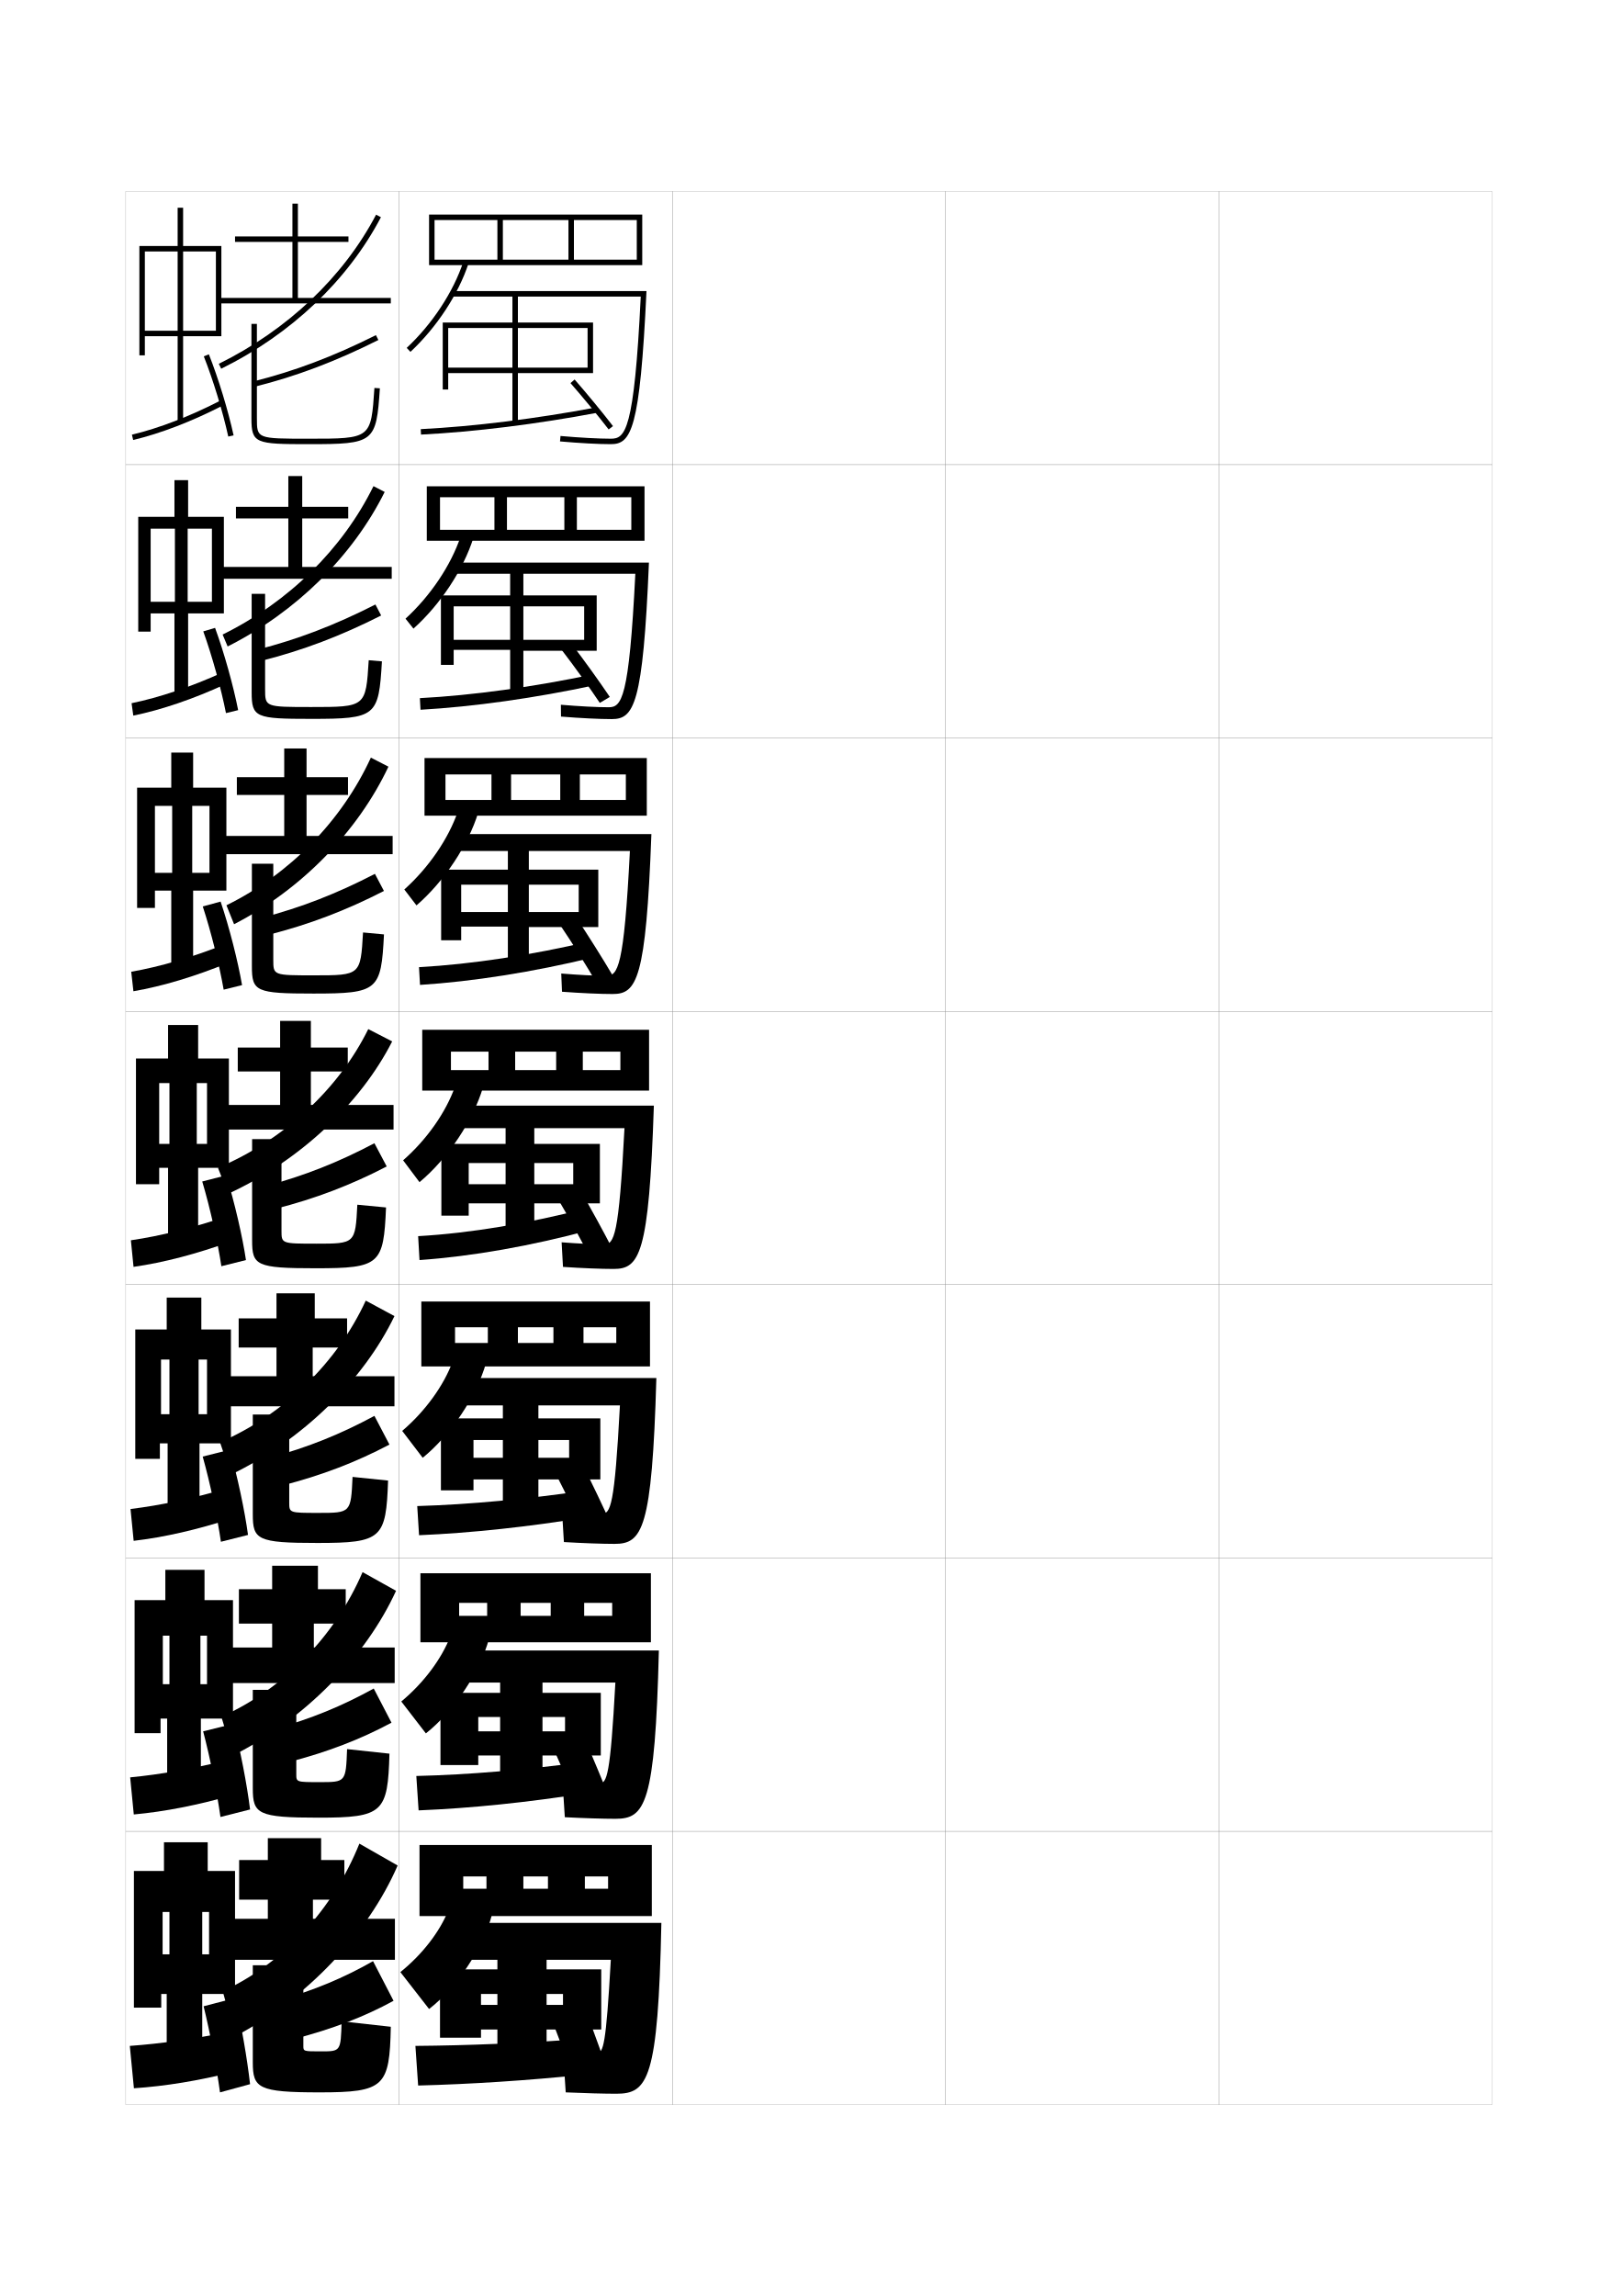
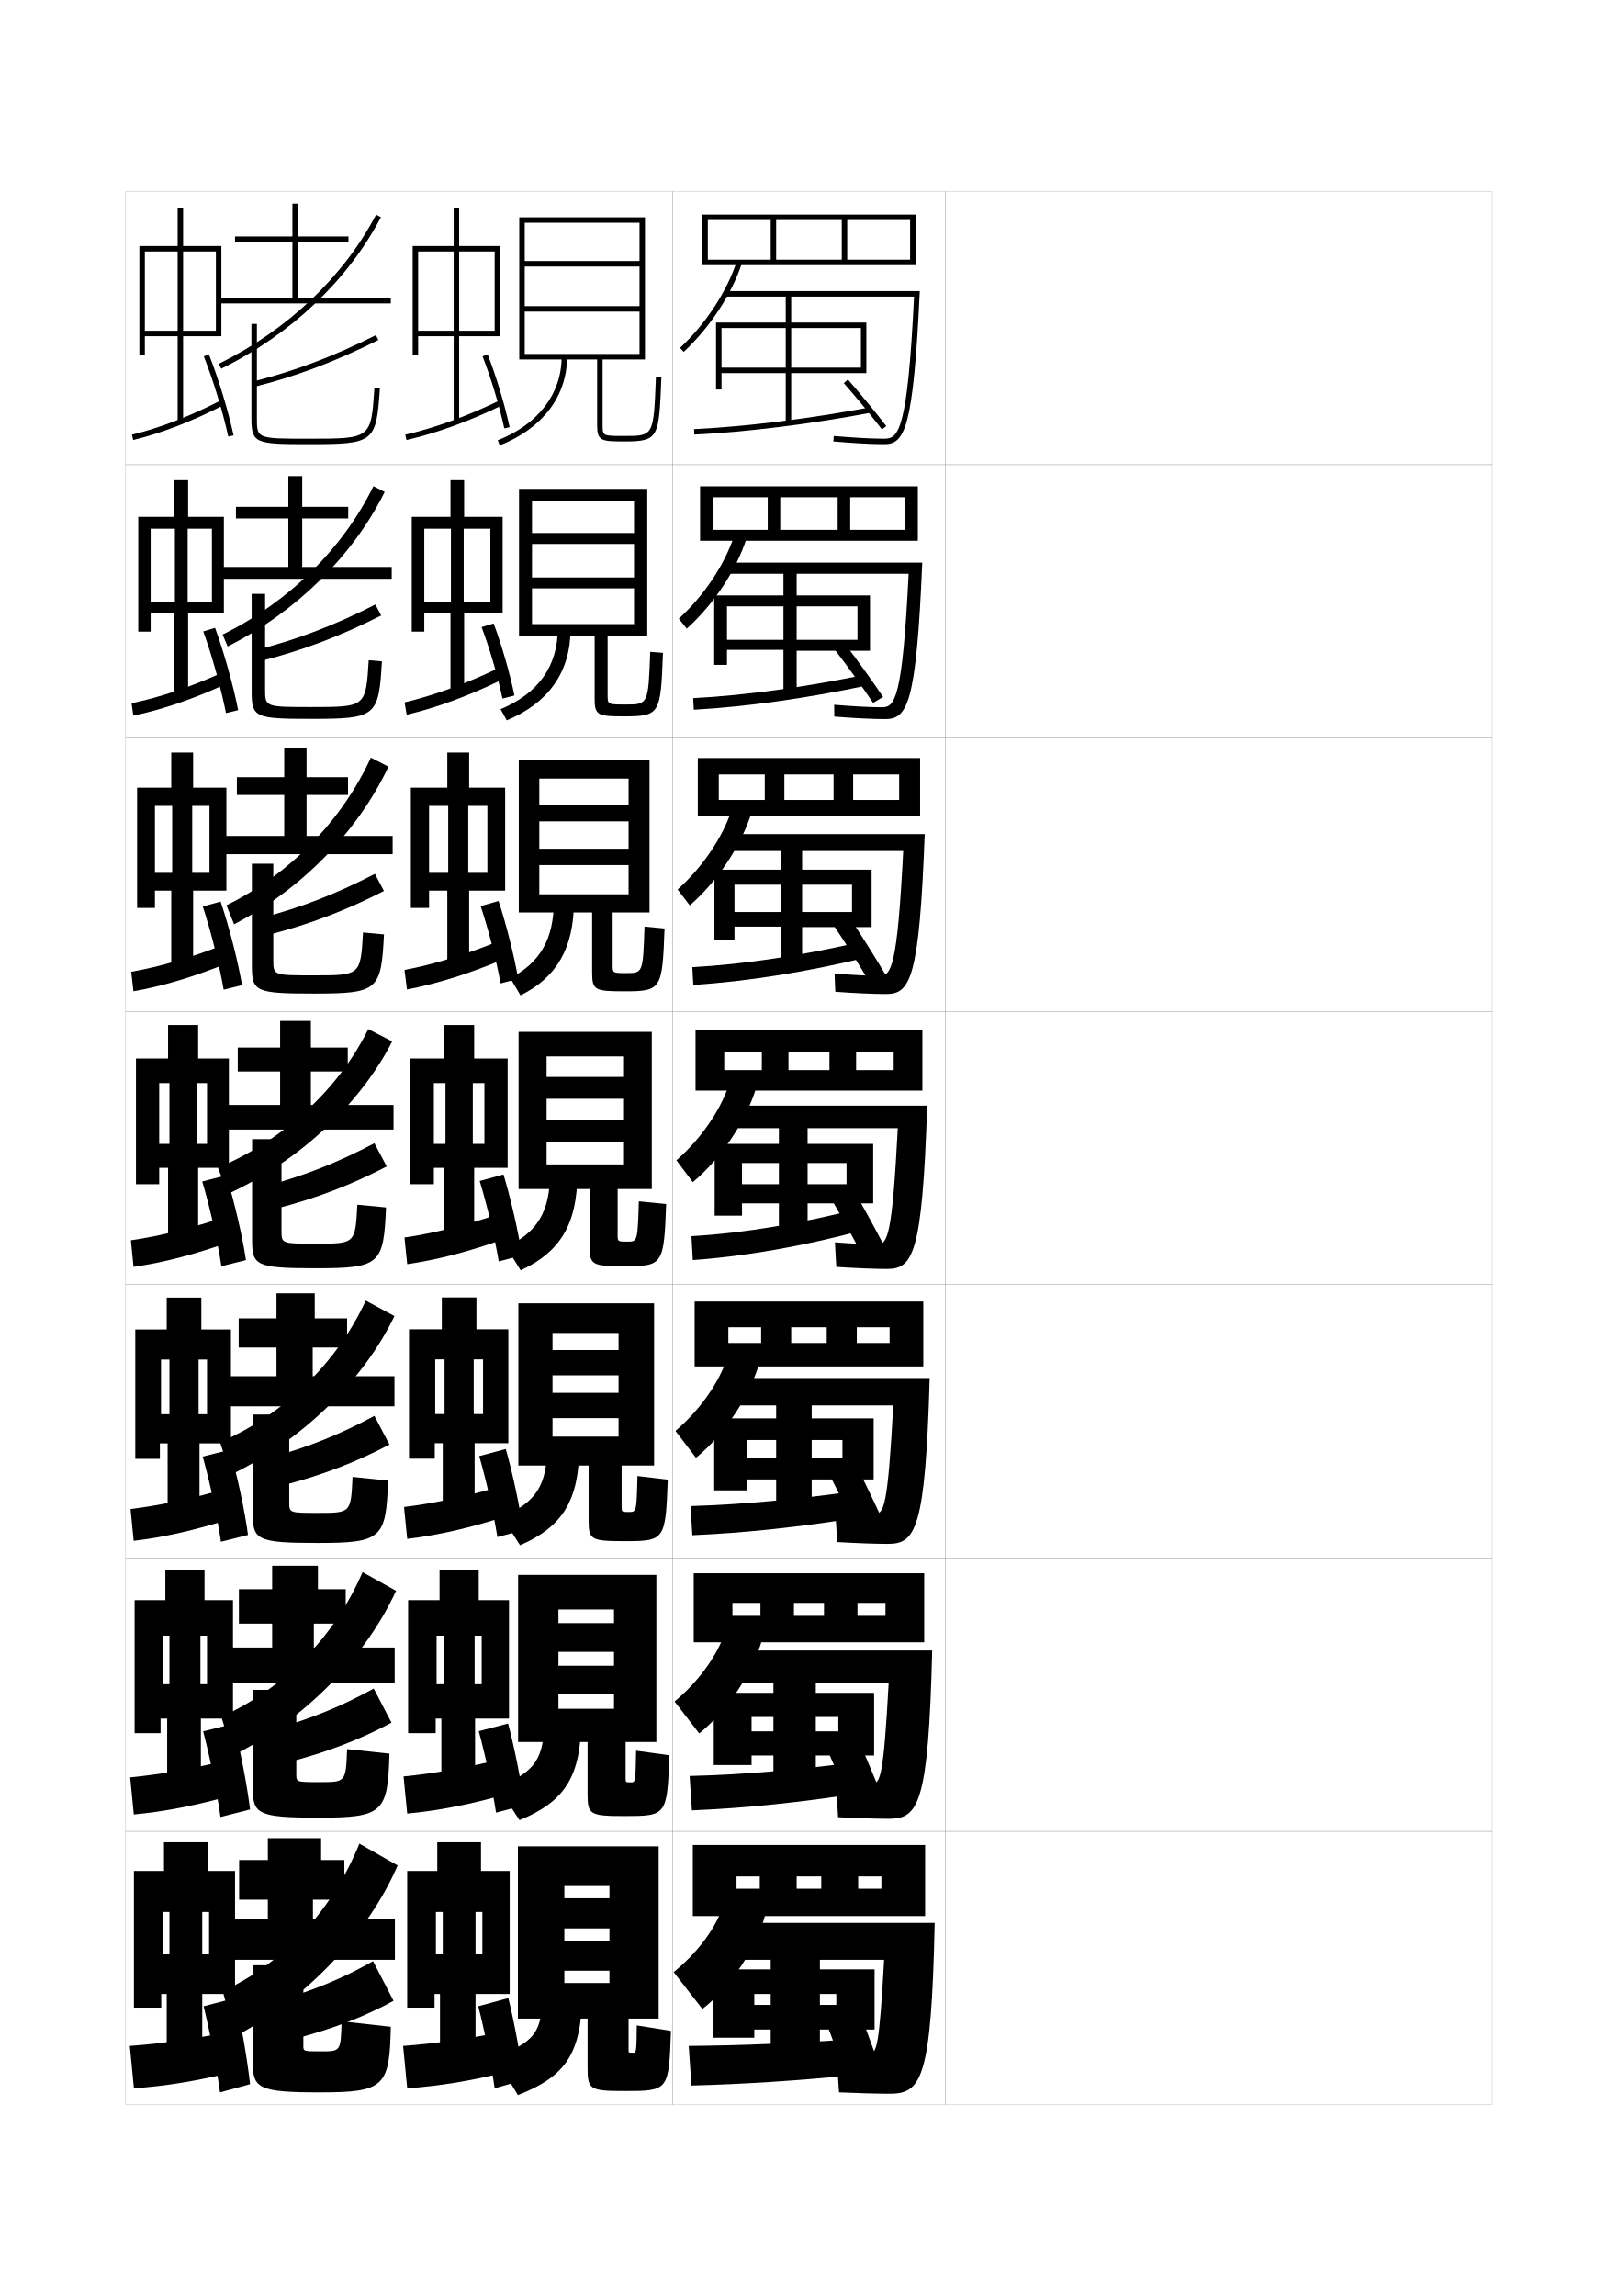
<svg xmlns="http://www.w3.org/2000/svg" version="1.1" id="glyphs" x="0px" y="0px" width="592px" height="840px" viewBox="0 0 592 840" enable-background="new 0 0 592 840" xml:space="preserve">
  <g>
    <rect x="46" y="70" fill="none" stroke="#999999" stroke-width="0.1" width="100" height="100" />
    <rect x="46" y="170" fill="none" stroke="#999999" stroke-width="0.1" width="100" height="100" />
    <rect x="46" y="270" fill="none" stroke="#999999" stroke-width="0.1" width="100" height="100" />
    <rect x="46" y="370" fill="none" stroke="#999999" stroke-width="0.1" width="100" height="100" />
    <rect x="46" y="470" fill="none" stroke="#999999" stroke-width="0.1" width="100" height="100" />
    <rect x="46" y="570" fill="none" stroke="#999999" stroke-width="0.1" width="100" height="100" />
    <rect x="46" y="670" fill="none" stroke="#999999" stroke-width="0.1" width="100" height="100" />
    <rect x="146" y="70" fill="none" stroke="#999999" stroke-width="0.1" width="100" height="100" />
    <rect x="146" y="170" fill="none" stroke="#999999" stroke-width="0.1" width="100" height="100" />
    <rect x="146" y="270" fill="none" stroke="#999999" stroke-width="0.1" width="100" height="100" />
    <rect x="146" y="370" fill="none" stroke="#999999" stroke-width="0.1" width="100" height="100" />
    <rect x="146" y="470" fill="none" stroke="#999999" stroke-width="0.1" width="100" height="100" />
    <rect x="146" y="570" fill="none" stroke="#999999" stroke-width="0.1" width="100" height="100" />
    <rect x="146" y="670" fill="none" stroke="#999999" stroke-width="0.1" width="100" height="100" />
    <rect x="246" y="70" fill="none" stroke="#999999" stroke-width="0.1" width="100" height="100" />
    <rect x="246" y="170" fill="none" stroke="#999999" stroke-width="0.1" width="100" height="100" />
    <rect x="246" y="270" fill="none" stroke="#999999" stroke-width="0.1" width="100" height="100" />
    <rect x="246" y="370" fill="none" stroke="#999999" stroke-width="0.1" width="100" height="100" />
    <rect x="246" y="470" fill="none" stroke="#999999" stroke-width="0.1" width="100" height="100" />
    <rect x="246" y="570" fill="none" stroke="#999999" stroke-width="0.1" width="100" height="100" />
    <rect x="246" y="670" fill="none" stroke="#999999" stroke-width="0.1" width="100" height="100" />
    <rect x="346" y="70" fill="none" stroke="#999999" stroke-width="0.1" width="100" height="100" />
    <rect x="346" y="170" fill="none" stroke="#999999" stroke-width="0.1" width="100" height="100" />
    <rect x="346" y="270" fill="none" stroke="#999999" stroke-width="0.1" width="100" height="100" />
    <rect x="346" y="370" fill="none" stroke="#999999" stroke-width="0.1" width="100" height="100" />
    <rect x="346" y="470" fill="none" stroke="#999999" stroke-width="0.1" width="100" height="100" />
    <rect x="346" y="570" fill="none" stroke="#999999" stroke-width="0.1" width="100" height="100" />
    <rect x="346" y="670" fill="none" stroke="#999999" stroke-width="0.1" width="100" height="100" />
    <rect x="446" y="70" fill="none" stroke="#999999" stroke-width="0.1" width="100" height="100" />
    <rect x="446" y="170" fill="none" stroke="#999999" stroke-width="0.1" width="100" height="100" />
    <rect x="446" y="270" fill="none" stroke="#999999" stroke-width="0.1" width="100" height="100" />
    <rect x="446" y="370" fill="none" stroke="#999999" stroke-width="0.1" width="100" height="100" />
    <rect x="446" y="470" fill="none" stroke="#999999" stroke-width="0.1" width="100" height="100" />
    <rect x="446" y="570" fill="none" stroke="#999999" stroke-width="0.1" width="100" height="100" />
    <rect x="446" y="670" fill="none" stroke="#999999" stroke-width="0.1" width="100" height="100" />
  </g>
  <g>
-     <polygon points="182,80.5 182,95 184,95 184,80.5 208,80.5 208,95 210,95 210,80.5 233,80.5 233,95 159,95 159,97 235,97 235,78.5    157,78.5 157,97 159,97 159,80.5  " />
-     <path d="M148.818,127.27l1.364,1.461c9.615-8.971,17.566-21.091,21.269-32.42   l-1.901-0.621C165.947,106.712,158.197,118.518,148.818,127.27z" />
-     <path d="M165.5,106.5v2h68.95c-2.394,49.45-5.735,52-10.95,52   c-4.488,0-11.371-0.373-18.412-0.996l-0.176,1.992C212.008,162.125,218.957,162.5,223.5,162.5   c7.416,0,10.674-5.064,13.049-56H165.5z" />
-     <polygon points="164,120 187.5,120 187.5,134.5 164,134.5 164,136.5 187.5,136.5 187.5,155 189.5,155 189.5,136.5 215,136.5    215,134.5 189.5,134.5 189.5,120 215,120 215,136.5 217,136.5 217,118 189.5,118 189.5,107.5 187.5,107.5 187.5,118 162,118    162,142.5 164,142.5  " />
-     <path d="M153.95,157.002l0.101,1.996c19.492-0.979,42.447-3.825,64.635-8.016   l-0.371-1.965C196.213,153.191,173.354,156.026,153.95,157.002z" />
-     <path d="M208.748,140.158c4.571,5.224,10.051,11.877,13.96,16.952l1.584-1.221   c-3.932-5.104-9.442-11.796-14.04-17.048L208.748,140.158z" />
-   </g>
-   <g>
-     <polygon points="185.5,193.833 185.5,181.917 206.5,181.917 206.5,193.833    211.083,193.833 211.083,181.917 231,181.917 231,193.833 161,193.833    161,197.833 235.833,197.833 235.833,177.916 156.167,177.916 156.167,197.833    161,197.833 161,181.917 180.916,181.917 180.916,193.833  " />
-     <path d="M151.288,229.987c9.874-8.866,18.25-21.564,21.929-33.197l-4.684-0.497   c-3.518,10.497-11,21.678-20.154,30.053L151.288,229.987z" />
-     <path d="M222.667,258.75c-4.19,0-10.814-0.347-17.441-0.914l0.049,4.328   c7.035,0.574,14.074,0.919,18.559,0.919c8.104,0,11.439-5.072,13.616-57.25h-71.116   v4.083h66.133C230.187,256.072,227.386,258.75,222.667,258.75z" />
-     <polygon points="166,221.833 186.667,221.833 186.667,234.083 166,234.083    166,237.75 186.667,237.75 186.667,254 191.5,254 191.5,238.083    213.75,238.083 213.75,234.083 191.5,234.083 191.5,221.833 213.75,221.833    213.75,238.083 218.333,238.083 218.333,217.833 191.5,217.833 191.5,208.583    186.667,208.583 186.667,217.833 161.333,217.833 161.333,243.25 166,243.25  " />
-     <path d="M153.633,255.418l0.234,4.247c19.433-1.107,41.87-4.264,63.923-9.01   l-0.581-3.977C195.344,251.308,172.999,254.4,153.633,255.418z" />
-     <path d="M205.582,237.855c4.547,5.898,10.014,13.525,13.89,19.302l3.657-2.188   c-3.893-5.772-9.382-13.402-13.943-19.365L205.582,237.855z" />
-   </g>
-   <g>
-     <polygon points="187,292.667 187,283.333 205,283.333 205,292.667 212.167,292.667    212.167,283.333 229,283.333 229,292.667 163,292.667 163,298.417 236.667,298.417    236.667,277.333 155.333,277.333 155.333,298.417 163,298.417 163,283.333    179.833,283.333 179.833,292.667  " />
-     <path d="M152.394,331.243c10.132-8.762,18.933-22.037,22.59-33.973l-7.467-0.374   c-3.434,9.971-10.649,20.528-19.577,28.526L152.394,331.243z" />
-     <path d="M221.833,357c-3.892,0-10.257-0.32-16.471-0.832l0.275,6.664   c6.974,0.52,14.102,0.834,18.529,0.834c8.792,0,12.205-5.08,14.183-58.5h-71.183   v6.167h63.317C228.317,354.194,226.058,357,221.833,357z" />
-     <polygon points="168.75,323.667 185.833,323.667 185.833,333.667 168.75,333.667 168.75,339    185.833,339 185.833,353 193.5,353 193.5,339.167 211.75,339.167 211.75,333.667 193.5,333.667    193.5,323.667 211.75,323.667 211.75,339.167 218.917,339.167 218.917,318.167 193.5,318.167    193.5,309.667 185.833,309.667 185.833,318.167 161.417,318.167 161.417,344 168.75,344  " />
-     <path d="M153.316,353.834l0.367,6.499c19.374-1.236,41.293-4.702,63.211-10.005   l-0.791-5.988C194.476,349.424,172.645,352.774,153.316,353.834z" />
-     <path d="M205.041,338.553c4.399,6.493,9.708,14.998,13.445,21.4l5.828-2.844   c-3.748-6.365-9.07-14.837-13.472-21.433L205.041,338.553z" />
-   </g>
-   <g>
-     <polygon points="188.5,391.5 188.5,384.75 203.5,384.75 203.5,391.5 213.25,391.5 213.25,384.75 227,384.75 227,391.5 165,391.5    165,399 237.5,399 237.5,376.75 154.5,376.75 154.5,399 165,399 165,384.75 178.75,384.75 178.75,391.5  " />
-     <path d="M153.5,432.5c10.39-8.657,19.615-22.51,23.25-34.75l-10.25-0.25   c-3.349,9.445-10.297,19.379-19,27L153.5,432.5z" />
-     <path d="M221,455.25c-3.594,0-9.7-0.293-15.5-0.75l0.5,9c6.913,0.466,14.131,0.75,18.5,0.75   c9.479,0,12.97-5.088,14.75-59.75H168v8.25h60.5C226.447,452.316,224.729,455.25,221,455.25z" />
-     <polygon points="171.5,425.5 185,425.5 185,433.25 171.5,433.25 171.5,440.25 185,440.25 185,452 195.5,452 195.5,440.25    209.75,440.25 209.75,433.25 195.5,433.25 195.5,425.5 209.75,425.5 209.75,440.25 219.5,440.25 219.5,418.5 195.5,418.5    195.5,410.75 185,410.75 185,418.5 161.5,418.5 161.5,444.75 171.5,444.75  " />
-     <path d="M153,452.25l0.5,8.75c19.315-1.364,40.717-5.141,62.5-11l-1-8   C193.608,447.54,172.29,451.148,153,452.25z" />
-     <path d="M204.5,439.25c3.762,6.33,8.318,14.72,11.5,21l8-3.5c-3.186-6.215-7.748-14.54-11.5-21   L204.5,439.25z" />
-   </g>
-   <g>
-     <polygon points="189.5,491.334 189.5,485.584 202.5,485.584 202.5,491.334 213.5,491.334 213.5,485.584    225.5,485.584 225.5,491.334 166.5,491.334 166.5,499.916 237.833,499.916 237.833,476.166    154.167,476.166 154.167,499.916 166.5,499.916 166.5,485.584 178.5,485.584 178.5,491.334  " />
-     <path d="M154.667,533.334c10.256-8.332,19.692-22.438,23.166-34.668L165.667,498   c-3.287,8.912-10.022,18.256-18.5,25.5L154.667,533.334z" />
-     <path d="M224.833,564.834c10.168,0,13.752-5.097,15.334-60.668h-71.333v10h58   c-1.954,36.895-3.437,39.668-6.666,39.668c-3.296,0-9.114-0.266-14.5-0.668l0.666,11   C213.187,564.578,220.523,564.834,224.833,564.834z" />
-     <polygon points="173.25,526.834 184,526.834 184,533.334 173.25,533.334 173.25,541.25 184,541.25    184,552.334 197,552.334 197,541.25 208.25,541.25 208.25,533.334 197,533.334 197,526.834    208.25,526.834 208.25,541.25 219.667,541.25 219.667,518.916 197,518.916 197,511.834 184,511.834    184,518.916 161.333,518.916 161.333,545.25 173.25,545.25  " />
-     <path d="M152.667,551l0.666,10.666c19.322-0.83,40.278-3.095,62-6.666   l-1.167-9.666C192.912,548.432,172.009,550.42,152.667,551z" />
-     <path d="M203.583,539.666C207.06,546.375,211.311,555.317,214.25,562l9.583-3.834   c-2.951-6.576-7.196-15.47-10.666-22.332L203.583,539.666z" />
-   </g>
-   <g>
-     <polygon points="190.5,591.167 190.5,586.417 201.5,586.417 201.5,591.167 213.75,591.167 213.75,586.417    224,586.417 224,591.167 168,591.167 168,600.833 238.167,600.833 238.167,575.583    153.833,575.583 153.833,600.833 168,600.833 168,586.417 178.25,586.417 178.25,591.167  " />
-     <path d="M155.833,634.167c10.122-8.005,19.769-22.364,23.083-34.584L164.833,598.5   c-3.225,8.378-9.748,17.134-18,24L155.833,634.167z" />
-     <path d="M225.167,665.417c10.855,0,14.533-5.104,15.917-61.584h-71.417v11.75h55.5   c-1.856,34.223-3.103,36.834-5.833,36.834c-2.998,0-8.528-0.238-13.5-0.584l0.833,13   C213.459,665.191,220.915,665.417,225.167,665.417z" />
-     <polygon points="175,628.167 183,628.167 183,633.417 175,633.417 175,642.25 183,642.25 183,652.667    198.5,652.667 198.5,642.25 206.75,642.25 206.75,633.417 198.5,633.417 198.5,628.167 206.75,628.167    206.75,642.25 219.833,642.25 219.833,619.333 198.5,619.333 198.5,612.917 183,612.917 183,619.333    161.167,619.333 161.167,645.75 175,645.75  " />
-     <path d="M152.333,649.75l0.833,12.583c19.328-0.795,39.839-2.906,61.5-6.333   l-1.333-11.333C192.216,647.509,171.727,649.281,152.333,649.75z" />
-     <path d="M202.667,640.083C205.858,647.169,209.802,656.665,212.5,663.75l11.167-4.167   c-2.717-6.939-6.645-16.4-9.833-23.666L202.667,640.083z" />
-   </g>
-   <g>
-     <polygon points="191.5,691 191.5,686.5 200.5,686.5 200.5,691 214,691 214,686.5 222.5,686.5 222.5,691 169.5,691 169.5,701    238.5,701 238.5,675 153.5,675 153.5,701 169.5,701 169.5,686.5 178,686.5 178,691  " />
-     <path d="M157,735c9.988-7.678,19.846-22.291,23-34.5l-16-1.5c-3.163,7.845-9.473,16.011-17.5,22.5   L157,735z" />
-     <path d="M225.5,766c11.543,0,15.314-5.112,16.5-62.5h-71.5V717h53c-1.758,31.551-2.769,34-5,34   c-2.7,0-7.942-0.21-12.5-0.5l1,15C213.732,765.804,221.307,766,225.5,766z" />
-     <polygon points="200,720.5 200,714 182,714 182,720.5 161,720.5 161,745.5 176,745.5 176,729.5 182,729.5 182,733.5 176,733.5    176,742.5 182,742.5 182,753 200,753 200,742.5 206,742.5 206,733.5 200,733.5 200,729.5 206,729.5 206,742.5 220,742.5 220,720.5     " />
-     <path d="M212.5,746c-20.979,1.493-41.055,2.348-60.5,2.5l1,14.5c19.334-0.511,39.4-1.789,61-4   L212.5,746z" />
-     <path d="M202.5,740.5c2.906,7.464,6.544,17.513,9,25l12-4.5c-2.483-7.302-6.094-17.331-9-25   L202.5,740.5z" />
+     <polygon points="282,80.5 282,95 284,95 284,80.5 308,80.5 308,95 310,95 310,80.5 333,80.5 333,95 259,95 259,97 335,97 335,78.5    257,78.5 257,97 259,97 259,80.5  " />
+     <path d="M248.818,127.27l1.364,1.461c9.615-8.971,17.566-21.091,21.269-32.42   l-1.901-0.621C265.947,106.712,258.197,118.518,248.818,127.27z" />
+     <path d="M265.5,106.5v2h68.95c-2.394,49.45-5.735,52-10.95,52   c-4.488,0-11.371-0.373-18.412-0.996l-0.176,1.992C312.008,162.125,318.957,162.5,323.5,162.5   c7.416,0,10.674-5.064,13.049-56H265.5z" />
+     <polygon points="264,120 287.5,120 287.5,134.5 264,134.5 264,136.5 287.5,136.5 287.5,155 289.5,155 289.5,136.5 315,136.5    315,134.5 289.5,134.5 289.5,120 315,120 315,136.5 317,136.5 317,118 289.5,118 289.5,107.5 287.5,107.5 287.5,118 262,118    262,142.5 264,142.5  " />
+     <path d="M253.95,157.002l0.101,1.996c19.492-0.979,42.447-3.825,64.635-8.016   l-0.371-1.965C296.213,153.191,273.354,156.026,253.95,157.002z" />
+     <path d="M308.748,140.158c4.571,5.224,10.051,11.877,13.96,16.952l1.584-1.221   c-3.932-5.104-9.442-11.796-14.04-17.048L308.748,140.158z" />
+   </g>
+   <g>
+     <polygon points="285.5,193.833 285.5,181.917 306.5,181.917 306.5,193.833 311.083,193.833    311.083,181.917 331,181.917 331,193.833 261,193.833 261,197.833 335.833,197.833    335.833,177.916 256.167,177.916 256.167,197.833 261,197.833 261,181.917    280.916,181.917 280.916,193.833  " />
+     <path d="M251.288,229.987c9.874-8.866,18.25-21.564,21.929-33.197l-4.684-0.497   c-3.518,10.497-11,21.678-20.154,30.053L251.288,229.987z" />
+     <path d="M322.666,258.75c-4.189,0-10.814-0.347-17.441-0.914l0.05,4.328   c7.034,0.574,14.073,0.919,18.559,0.919c8.104,0,11.438-5.072,13.616-57.25h-71.116   v4.083h66.134C330.187,256.072,327.387,258.75,322.666,258.75z" />
+     <polygon points="266,221.833 286.667,221.833 286.667,234.083 266,234.083    266,237.75 286.667,237.75 286.667,254 291.5,254 291.5,238.083    313.75,238.083 313.75,234.083 291.5,234.083 291.5,221.833 313.75,221.833 313.75,238.083    318.333,238.083 318.333,217.833 291.5,217.833 291.5,208.583 286.667,208.583    286.667,217.833 261.333,217.833 261.333,243.25 266,243.25  " />
+     <path d="M253.633,255.418l0.234,4.247c19.433-1.107,41.87-4.264,63.923-9.01   l-0.581-3.977C295.344,251.308,272.999,254.4,253.633,255.418z" />
+     <path d="M305.582,237.855c4.547,5.898,10.014,13.525,13.89,19.302l3.657-2.188   c-3.893-5.772-9.382-13.402-13.943-19.365L305.582,237.855z" />
+   </g>
+   <g>
+     <polygon points="287,292.667 287,283.333 305,283.333 305,292.667 312.166,292.667    312.166,283.333 329,283.333 329,292.667 263,292.667 263,298.417 336.666,298.417    336.666,277.333 255.333,277.333 255.333,298.417 263,298.417 263,283.333    279.833,283.333 279.833,292.667  " />
+     <path d="M252.394,331.243c10.132-8.762,18.933-22.037,22.59-33.973l-7.467-0.374   c-3.434,9.971-10.649,20.528-19.577,28.526L252.394,331.243z" />
+     <path d="M321.833,357c-3.892,0-10.257-0.32-16.471-0.832l0.274,6.664   c6.975,0.52,14.103,0.834,18.529,0.834c8.792,0,12.205-5.08,14.184-58.5h-71.183   v6.167h63.317C328.316,354.194,326.058,357,321.833,357z" />
+     <polygon points="268.75,323.667 285.833,323.667 285.833,333.667 268.75,333.667 268.75,339    285.833,339 285.833,353 293.5,353 293.5,339.167 311.75,339.167 311.75,333.667 293.5,333.667    293.5,323.667 311.75,323.667 311.75,339.167 318.916,339.167 318.916,318.167 293.5,318.167    293.5,309.667 285.833,309.667 285.833,318.167 261.417,318.167 261.417,344 268.75,344  " />
+     <path d="M253.316,353.834l0.367,6.499c19.374-1.236,41.293-4.702,63.211-10.005   l-0.79-5.988C294.476,349.424,272.645,352.774,253.316,353.834z" />
+     <path d="M305.041,338.553c4.399,6.493,9.708,14.998,13.445,21.4l5.828-2.844   c-3.748-6.365-9.07-14.837-13.472-21.433L305.041,338.553z" />
+   </g>
+   <g>
+     <polygon points="288.5,391.5 288.5,384.75 303.5,384.75 303.5,391.5 313.25,391.5 313.25,384.75 327,384.75 327,391.5 265,391.5    265,399 337.5,399 337.5,376.75 254.5,376.75 254.5,399 265,399 265,384.75 278.75,384.75 278.75,391.5  " />
+     <path d="M253.5,432.5c10.39-8.657,19.615-22.51,23.25-34.75l-10.25-0.25   c-3.349,9.445-10.297,19.379-19,27L253.5,432.5z" />
+     <path d="M321,455.25c-3.594,0-9.7-0.293-15.5-0.75l0.5,9c6.913,0.466,14.131,0.75,18.5,0.75   c9.479,0,12.97-5.088,14.75-59.75H268v8.25h60.5C326.447,452.316,324.729,455.25,321,455.25z" />
+     <polygon points="271.5,425.5 285,425.5 285,433.25 271.5,433.25 271.5,440.25 285,440.25 285,452 295.5,452 295.5,440.25    309.75,440.25 309.75,433.25 295.5,433.25 295.5,425.5 309.75,425.5 309.75,440.25 319.5,440.25 319.5,418.5 295.5,418.5    295.5,410.75 285,410.75 285,418.5 261.5,418.5 261.5,444.75 271.5,444.75  " />
+     <path d="M253,452.25l0.5,8.75c19.315-1.364,40.717-5.141,62.5-11l-1-8   C293.608,447.54,272.29,451.148,253,452.25z" />
+     <path d="M304.5,439.25c3.762,6.33,8.318,14.72,11.5,21l8-3.5c-3.186-6.215-7.748-14.54-11.5-21   L304.5,439.25z" />
+   </g>
+   <g>
+     <polygon points="289.5,491.334 289.5,485.584 302.5,485.584 302.5,491.334 313.5,491.334 313.5,485.584    325.5,485.584 325.5,491.334 266.5,491.334 266.5,499.916 337.833,499.916 337.833,476.166    254.167,476.166 254.167,499.916 266.5,499.916 266.5,485.584 278.5,485.584 278.5,491.334  " />
+     <path d="M254.667,533.334c10.256-8.332,19.692-22.438,23.166-34.668L265.667,498   c-3.287,8.912-10.022,18.256-18.5,25.5L254.667,533.334z" />
+     <path d="M324.833,564.834c10.168,0,13.752-5.097,15.334-60.668h-71.333v10h58   c-1.954,36.895-3.437,39.668-6.666,39.668c-3.296,0-9.114-0.266-14.5-0.668l0.666,11   C313.187,564.578,320.523,564.834,324.833,564.834z" />
+     <polygon points="273.25,526.834 284,526.834 284,533.334 273.25,533.334 273.25,541.25 284,541.25    284,552.334 297,552.334 297,541.25 308.25,541.25 308.25,533.334 297,533.334 297,526.834    308.25,526.834 308.25,541.25 319.667,541.25 319.667,518.916 297,518.916 297,511.834 284,511.834    284,518.916 261.333,518.916 261.333,545.25 273.25,545.25  " />
+     <path d="M252.667,551l0.666,10.666c19.322-0.83,40.278-3.095,62.001-6.666   l-1.167-9.666C292.912,548.432,272.009,550.42,252.667,551z" />
+     <path d="M303.583,539.666C307.06,546.375,311.311,555.317,314.25,562l9.583-3.834   c-2.951-6.576-7.196-15.47-10.666-22.332L303.583,539.666z" />
+   </g>
+   <g>
+     <polygon points="290.5,591.167 290.5,586.417 301.5,586.417 301.5,591.167 313.75,591.167 313.75,586.417    324,586.417 324,591.167 268,591.167 268,600.833 338.166,600.833 338.166,575.583    253.833,575.583 253.833,600.833 268,600.833 268,586.417 278.25,586.417 278.25,591.167  " />
+     <path d="M255.833,634.167c10.122-8.005,19.769-22.364,23.083-34.584L264.833,598.5   c-3.225,8.378-9.748,17.134-18,24L255.833,634.167z" />
+     <path d="M325.166,665.417c10.855,0,14.533-5.104,15.918-61.584h-71.417v11.75h55.499   c-1.855,34.223-3.102,36.834-5.832,36.834c-2.998,0-8.529-0.238-13.5-0.584l0.832,13   C313.459,665.191,320.915,665.417,325.166,665.417z" />
+     <polygon points="275,628.167 283,628.167 283,633.417 275,633.417 275,642.25 283,642.25 283,652.667    298.5,652.667 298.5,642.25 306.75,642.25 306.75,633.417 298.5,633.417 298.5,628.167 306.75,628.167    306.75,642.25 319.834,642.25 319.834,619.333 298.5,619.333 298.5,612.917 283,612.917 283,619.333    261.167,619.333 261.167,645.75 275,645.75  " />
+     <path d="M252.333,649.75l0.833,12.583c19.328-0.795,39.839-2.906,61.5-6.333   l-1.333-11.333C292.216,647.509,271.727,649.281,252.333,649.75z" />
+     <path d="M302.666,640.083C305.857,647.169,309.803,656.665,312.5,663.75l11.166-4.167   c-2.717-6.939-6.645-16.4-9.832-23.666L302.666,640.083z" />
+   </g>
+   <g>
+     <polygon points="291.5,691 291.5,686.5 300.5,686.5 300.5,691 314,691 314,686.5 322.5,686.5 322.5,691 269.5,691 269.5,701    338.5,701 338.5,675 253.5,675 253.5,701 269.5,701 269.5,686.5 278,686.5 278,691  " />
+     <path d="M257,735c9.988-7.678,19.846-22.291,23-34.5l-16-1.5c-3.163,7.845-9.473,16.011-17.5,22.5   L257,735z" />
+     <path d="M325.5,766c11.543,0,15.314-5.112,16.5-62.5h-71.5V717h53c-1.758,31.551-2.769,34-5,34   c-2.7,0-7.942-0.21-12.5-0.5l1,15C313.732,765.804,321.307,766,325.5,766z" />
+     <polygon points="300,720.5 300,714 282,714 282,720.5 261,720.5 261,745.5 276,745.5 276,729.5 282,729.5 282,733.5 276,733.5    276,742.5 282,742.5 282,753 300,753 300,742.5 306,742.5 306,733.5 300,733.5 300,729.5 306,729.5 306,742.5 320,742.5 320,720.5     " />
+     <path d="M312.5,746c-20.979,1.493-41.055,2.348-60.5,2.5l1,14.5c19.334-0.511,39.4-1.789,61-4   L312.5,746z" />
+     <path d="M302.5,740.5c2.906,7.464,6.544,17.513,9,25l12-4.5c-2.483-7.302-6.094-17.331-9-25   L302.5,740.5z" />
  </g>
  <g>
    <polygon points="79,121 67,121 67,92 79,92 79,90 67,90 67,76 65,76 65,90 53,90 53,92 65,92 65,121 53,121 53,90 51,90 51,130    53,130 53,123 65,123 65,154.5 67,154.5 67,123 81,123 81,90 79,90  " />
    <g>
      <path d="M48.731,160.973l-0.463-1.945c9.823-2.336,21.285-6.745,32.272-12.416    l0.918,1.777C70.331,154.132,58.708,158.601,48.731,160.973z" />
    </g>
    <path d="M83.523,159.714c-1.998-9.116-5.513-20.636-8.953-29.347l1.859-0.734   c3.477,8.801,7.028,20.44,9.047,29.653L83.523,159.714z" />
  </g>
  <g>
    <polygon points="76.5,715 74,715 74,699.5 76.5,699.5 76.5,684.5 76,684.5 76,674 60,674 60,684.5 59.5,684.5 59.5,699.5 62,699.5    62,715 59.5,715 59.5,684.5 49,684.5 49,734.5 59,734.5 59,729.5 61,729.5 61,755 74,755 74,729.5 86,729.5 86,684.5 76.5,684.5     " />
    <path d="M83,743.5c-12.249,2.488-24.15,4.181-35.5,5L49,764c11.482-0.767,23.654-2.75,36.5-6   L83,743.5z" />
    <path d="M74.5,734c2.312,9.351,4.694,21.914,6,31.5l11-3c-1.059-9.405-3.244-21.943-5.5-31.5   L74.5,734z" />
  </g>
  <g>
    <g>
      <polygon points="75.75,616.167 73.334,616.167 73.334,598.416 75.75,598.416 75.75,585.416     74.833,585.416 74.833,574.333 60.5,574.333 60.5,585.416 59.583,585.416     59.583,598.416 62,598.416 62,616.167 59.583,616.167 59.583,585.416 49.25,585.416     49.25,634.083 58.75,634.083 58.75,628.75 61.167,628.75 61.167,654.916 73.5,654.916 73.5,628.75     85.25,628.75 85.25,585.416 75.75,585.416   " />
      <path d="M47.63,650.254l1.323,13.575c11.332-1.033,23.531-3.431,36.203-7.097    l-2.229-12.716C70.774,647.036,58.828,649.182,47.63,650.254z" />
      <path d="M74.333,633.416c2.508,9.466,5.048,22.154,6.333,31.334L91.5,662    c-1.113-9.026-3.55-21.695-6.083-31.334L74.333,633.416z" />
    </g>
    <g>
      <polygon points="75.75,517.394 72.667,517.394 72.667,497.393 75.75,497.393 75.75,486.393     73.667,486.393 73.667,474.726 61,474.726 61,486.393 58.917,486.393 58.917,497.393     62,497.393 62,517.394 58.917,517.394 58.917,486.393 49.5,486.393 49.5,533.726     58.5,533.726 58.5,528.06 61.333,528.06 61.333,554.893 73,554.893 73,528.06     84.5,528.06 84.5,486.393 75.75,486.393   " />
      <path d="M47.761,552.067l1.146,11.65c11.182-1.301,23.407-4.111,35.906-8.192    l-1.958-10.933C70.797,548.144,58.806,550.742,47.761,552.067z" />
      <path d="M74.167,532.893c2.704,9.58,5.402,22.395,6.667,31.167l9.917-2.5    c-1.168-8.648-3.855-21.447-6.667-31.167L74.167,532.893z" />
    </g>
    <g>
      <polygon points="75.75,418.5 72,418.5 72,396.25 75.75,396.25 75.75,387.25 72.5,387.25 72.5,375 61.5,375 61.5,387.25     58.25,387.25 58.25,396.25 62,396.25 62,418.5 58.25,418.5 58.25,387.25 49.75,387.25 49.75,433.25 58.25,433.25 58.25,427.25     61.5,427.25 61.5,454.75 72.5,454.75 72.5,427.25 83.75,427.25 83.75,387.25 75.75,387.25   " />
      <path d="M47.891,453.762l0.969,9.727c11.032-1.568,23.283-4.793,35.609-9.289    l-1.688-9.148C70.82,449.132,58.783,452.184,47.891,453.762z" />
      <path d="M74,432.25c2.9,9.694,5.757,22.635,7,31l9-2.25c-1.223-8.27-4.16-21.199-7.25-31    L74,432.25z" />
    </g>
    <g>
      <polygon points="76.646,319.333 70.333,319.333 70.333,294.833 76.646,294.833     76.646,288.167 70.667,288.167 70.667,275.333 62.667,275.333 62.667,288.167     56.688,288.167 56.688,294.833 63,294.833 63,319.333 56.688,319.333 56.688,288.167     50.167,288.167 50.167,332.167 56.688,332.167 56.688,325.833 62.667,325.833     62.667,354.667 70.667,354.667 70.667,325.833 82.833,325.833 82.833,288.167     76.646,288.167   " />
      <path d="M48.017,355.517c10.536-1.831,22.381-5.335,34.018-9.946l1.431,6.691    c-11.927,4.912-23.968,8.551-34.649,10.387L48.017,355.517z" />
      <path d="M74.19,331.622l6.531-1.768c3.219,9.467,6.361,21.967,7.849,30.551    l-6.729,1.666C80.346,353.456,77.271,340.989,74.19,331.622z" />
    </g>
    <g>
      <polygon points="77.541,220.167 68.666,220.167 68.666,193.416 77.541,193.416     77.541,189.083 68.833,189.083 68.833,175.667 63.833,175.667 63.833,189.083     55.125,189.083 55.125,193.416 64,193.416 64,220.167 55.125,220.167 55.125,189.083     50.583,189.083 50.583,231.083 55.125,231.083 55.125,224.417 63.833,224.417     63.833,254.583 68.833,254.583 68.833,224.417 81.916,224.417 81.916,189.083     77.541,189.083   " />
      <path d="M48.143,257.272c10.18-2.083,21.833-6.04,33.145-11.181l1.174,4.234    c-11.527,5.328-23.36,9.381-33.688,11.486L48.143,257.272z" />
      <path d="M74.38,230.994l4.312-1.286c3.348,9.134,6.694,21.204,8.448,30.102    l-4.458,1.082C80.936,252.026,77.641,240.033,74.38,230.994z" />
    </g>
  </g>
  <g>
    <g>
      <polygon points="109,109 109,88.5 127.5,88.5 127.5,86.5 109,86.5 109,74.5 107,74.5 107,86.5 86,86.5 86,88.5 107,88.5 107,109     80,109 80,111 143,111 143,109   " />
      <path d="M80.942,134.896l-0.885-1.793c25.176-12.421,45.616-31.8,57.557-54.568    l1.771,0.93C127.25,102.604,106.494,122.291,80.942,134.896z" />
      <path d="M93.243,141.47l-0.485-1.939c15.021-3.759,29.254-9.137,44.794-16.924    l0.896,1.787C122.773,132.249,108.41,137.675,93.243,141.47z" />
      <path d="M113,162.5c-19.52,0-21-0.221-21-9.5v-34.5h2V153c0,7.5,0,7.5,19,7.5    c22.772,0,22.772,0,24.002-18.566l1.996,0.133C137.683,161.927,136.953,162.5,113,162.5z" />
    </g>
    <g>
      <polygon points="110.583,207.417 110.583,189.667 127.417,189.667 127.417,185.417     110.583,185.417 110.583,174.167 105.5,174.167 105.5,185.417 86.333,185.417     86.333,189.667 105.5,189.667 105.5,207.417 80.833,207.417 80.833,211.75 143.333,211.75     143.333,207.417   " />
      <path d="M81.455,232.152c24.173-11.898,43.925-31.357,55.205-54.295l4.097,2.12    c-11.636,23.395-32.335,43.869-57.462,56.538L81.455,232.152z" />
      <path d="M95.711,241.742l-1.505-4.067c14.786-3.783,28.397-9.002,43.162-16.521    l2.098,4.025C124.654,232.681,110.77,237.951,95.711,241.742z" />
      <path d="M97,252.083c0,6.578,0.003,6.583,16.917,6.583    c19.923,0,19.934-0.008,21.001-17.127l4.831,0.422    C138.578,262.161,137.657,263,113.833,263c-20.296,0-21.75-0.491-21.75-9.75v-36H97V252.083z" />
    </g>
    <g>
      <polygon points="112.167,305.833 112.167,290.833 127.333,290.833 127.333,284.333     112.167,284.333 112.167,273.833 104,273.833 104,284.333 86.667,284.333     86.667,290.833 104,290.833 104,305.833 81.667,305.833 81.667,312.5 143.667,312.5     143.667,305.833   " />
      <path d="M82.853,331.201c23.169-11.376,42.233-30.914,52.853-54.022l6.423,3.31    c-11.137,23.649-31.78,44.911-56.481,57.644L82.853,331.201z" />
      <path d="M98.179,342.015l-2.523-6.196c14.55-3.808,27.539-8.868,41.529-16.117    l3.299,6.263C126.534,333.113,113.129,338.227,98.179,342.015z" />
      <path d="M100,351.167c0,5.656,0.007,5.666,14.833,5.666    c17.074,0,17.095-0.016,18.001-15.688l7.665,0.711    C139.473,362.395,138.36,363.5,114.667,363.5c-21.073,0-22.5-0.761-22.5-10V316H100V351.167z" />
    </g>
  </g>
  <g>
    <g>
      <polygon points="113.75,404.25 113.75,392 127.25,392 127.25,383.25 113.75,383.25 113.75,373.5 102.5,373.5 102.5,383.25     87,383.25 87,392 102.5,392 102.5,404.25 82.5,404.25 82.5,413.25 144,413.25 144,404.25   " />
      <path d="M79.75,427.25c24.138-10.223,44.136-28.755,55-50.75l8.75,4.5    c-11.526,22.673-33.756,43.616-60,55.75L79.75,427.25z" />
      <path d="M100.646,442.287l-3.543-8.324C111.418,430.131,123.786,425.23,137,418.25l4.5,8.5    C128.415,433.545,115.488,438.502,100.646,442.287z" />
      <path d="M103,450.25c0,4.734,0.011,4.75,12.75,4.75c14.225,0,14.255-0.023,15-14.25l10.5,1    c-0.882,20.879-2.186,22.25-25.75,22.25c-21.849,0-23.25-1.031-23.25-10.25v-37H103V450.25z" />
    </g>
    <g>
      <polygon points="114.417,503.5 114.417,493 127,493 127,482.334 115.167,482.334 115.167,473.166     101.167,473.166 101.167,482.334 87.333,482.334 87.333,493 101.167,493 101.167,503.5     83.333,503.5 83.333,514.5 144.333,514.5 144.333,503.5   " />
      <path d="M80.5,527.666c23.496-10.244,42.834-29.084,53.333-51.832l10.5,5.666    c-11.312,23.467-33.617,45.33-59.833,58L80.5,527.666z" />
      <path d="M103.098,543.524l-4.362-10.216C112.815,529.452,124.561,524.712,137,518l5.5,10.5    C130.278,534.941,117.831,539.742,103.098,543.524z" />
      <path d="M105.833,549.667c0,3.82,0.015,3.833,10.667,3.833    c11.872,0,11.897-0.018,12.5-13.166l13,1.332C141.263,562.885,139.772,564.5,116.167,564.5    C94.083,564.5,92.5,563.303,92.5,554v-36.5h13.333V549.667z" />
    </g>
    <g>
      <polygon points="114.833,602.75 114.833,594 126.5,594 126.5,581.417 116.333,581.417     116.333,572.833 99.583,572.833 99.583,581.417 87.417,581.417 87.417,594 99.583,594     99.583,602.75 83.917,602.75 83.917,615.75 144.417,615.75 144.417,602.75   " />
      <path d="M81,628.083c22.854-10.267,41.531-29.414,51.666-52.916l12.25,6.833    c-11.1,24.26-33.479,47.044-59.666,60.25L81,628.083z" />
      <path d="M105.299,644.762l-5.181-12.107c13.845-3.881,24.968-8.461,36.633-14.904    l6.5,12.5C131.892,636.338,119.924,640.982,105.299,644.762z" />
      <path d="M108.417,649.084c0,2.906,0.018,2.916,8.584,2.916    c9.52,0,9.539-0.011,10-12.083l15.5,1.666C141.907,663.142,140.231,665,116.583,665    C94.266,665,92.5,663.636,92.5,654.25v-36h15.917V649.084z" />
    </g>
  </g>
  <g>
    <polygon points="114.5,702 114.5,695 126,695 126,680.5 117.5,680.5 117.5,672.5 98,672.5 98,680.5 87.5,680.5 87.5,695 98,695    98,702 84.5,702 84.5,717 144.5,717 144.5,702  " />
    <path d="M81.5,728.5L86,745c26.159-13.742,48.613-37.446,59.5-62.5l-14-8   C121.729,698.756,103.712,718.212,81.5,728.5z" />
    <path d="M107.5,746c14.517-3.776,26.005-8.266,36.5-14l-7.5-14.5   c-10.89,6.174-21.391,10.595-35,14.5L107.5,746z" />
    <path d="M111,748.5c0,1.992,0.021,2,6.5,2c7.167,0,7.182-0.005,7.5-11l18,2   c-0.449,21.898-2.311,24-26,24c-22.552,0-24.5-1.531-24.5-11V719H111V748.5z" />
  </g>
+   <g>
+     <path d="M240.001,137.962C239.17,159.5,239.17,159.5,228.5,159.5c-8,0-8,0-8-4v-24H236v-52h-46v52h2v-50h42v14   h-42v2h42V112h-42v2h42v15.5h-42v2h26.5v24c0,5.834,1.423,6,10,6c12.595,0,12.646-1.325,13.499-23.462   L240.001,137.962z" />
+     <path d="M182.133,161.069l0.734,1.861C198.521,156.754,207.5,144.934,207.5,130.5h-2   C205.5,144.068,196.983,155.211,182.133,161.069z" />
+   </g>
+   <g>
+     <path d="M237.917,238.475c-0.699,19.268-0.709,19.275-9.084,19.275   c-6.493,0-6.5-0.005-6.5-3.5v-21.583h14.5v-53.833h-46.917v53.833h4.75v-49.5H232V195   h-37.333v4H232v12.25h-37.333v4H232v13.083h-37.333v4.333h22.917v23   c0,6.125,1.217,6.417,10.917,6.417c13.084,0,13.241-1.028,14.082-23.225   L237.917,238.475z" />
+     <path d="M183.172,259.463C196.908,253.688,204.083,243.809,204.083,230L208.75,230.167   c0,15.797-8.146,27.068-23.339,33.37L183.172,259.463z" />
+   </g>
+   <g>
+     <path d="M235.833,338.987C235.267,355.986,235.245,356,229.167,356c-4.986,0-5-0.011-5-3   v-19.167h13.5v-55.667h-47.833v55.667h7.5v-49H230V294.5h-32.667v6H230v10h-32.667v6H230v10.667   h-32.667v6.667h19.333v22c0,6.418,1.01,6.833,11.833,6.833   c13.574,0,13.836-0.732,14.666-22.987L235.833,338.987z" />
+     <path d="M186.711,357.856c10.913-5.689,15.956-14.307,15.956-28.356L210,329.833   c0,17.162-6.482,27.882-19.544,34.311L186.711,357.856z" />
+   </g>
+   <g>
+     <g>
+       <path d="M233.75,439.5c-0.435,14.729-0.467,14.75-4.25,14.75c-3.479,0-3.5-0.016-3.5-2.5V435h12.5v-57.5    h-48.75V435H200v-48.5h28v7.5h-28v8h28v7.75h-28v8h28V426h-28v9h15.75v21c0,6.71,0.804,7.25,12.75,7.25    c14.064,0,14.432-0.436,15.25-22.75L233.75,439.5z" />
+       <path d="M185.25,456.25c11.508-5.604,16-12.96,16-27.25l10,0.5c0,18.525-6.479,28.695-20.75,35.25    L185.25,456.25z" />
+     </g>
+     <g>
+       <path d="M233.25,540c-0.323,13.143-0.354,13.166-3.083,13.166    c-2.69,0-2.708-0.013-2.708-1.999v-15.001h11.875v-59.333h-49.666v59.333h12.5    v-48.499h24.167v6.25h-24.167v9.249h24.167v6.417h-24.167v9.251h24.167v6.75h-24.167    v10.582H215.375v20c0,7.111,0.786,7.668,13.125,7.668    c14.75,0,15.034-0.321,15.833-22.501L233.25,540z" />
+       <path d="M183.708,555c12.607-5.529,16.5-11.611,16.5-26.166l11.75,0.332    c0,19.89-6.251,29.486-21.667,36.168L183.708,555z" />
+     </g>
+     <g>
+       <path d="M232.75,640.5c-0.211,11.556-0.241,11.583-1.917,11.583    c-1.9,0-1.917-0.011-1.917-1.499v-13.251h11.25v-61.167h-50.583v61.167h14.75    v-48.499h20.333v5h-20.333v10.499h20.333v5.083h-20.333v10.501h20.333v5.25h-20.333    v12.166H215v19c0,7.511,0.768,8.084,13.5,8.084c15.437,0,15.637-0.206,16.417-22.251    L232.75,640.5z" />
+       <path d="M182.167,653.75c13.707-5.454,17-10.264,17-25.083l13.5,0.166    c0,21.253-6.023,30.276-22.583,37.084L182.167,653.75z" />
+     </g>
+   </g>
+   <g>
+     <path d="M215,738.5v18c0,7.909,0.75,8.5,13.5,8.5c16.123,0,16.239-0.091,17-22l-12.5-2   c-0.099,9.972-0.128,10-1.5,10c-1.484,0-1.5-0.005-1.5-1v-11.5h11v-63h-51.5v63h17V690H223v4.5h-16.5v11H223   v4.5h-16.5v11H223v4.5h-16.5v13H215z" />
+     <path d="M181,752.5c14.807-5.379,17.5-8.915,17.5-24H213c0,22.616-5.796,31.065-23.5,38L181,752.5z" />
+   </g>
+   <g>
+     <polygon points="181,121 168,121 168,92 181,92 181,90 168,90 168,76 166,76 166,90 153,90 153,92 166,92 166,121 153,121 153,90    151,90 151,130 153,130 153,123 166,123 166,154.5 168,154.5 168,123 183,123 183,90 181,90  " />
+     <path d="M148.719,160.976l-0.438-1.951c10.436-2.338,22.61-6.75,34.281-12.424l0.875,1.799   C171.631,154.14,159.301,158.605,148.719,160.976z" />
+     <path d="M184.522,156.712c-1.774-8.186-4.896-18.527-7.954-26.348l1.863-0.729   c3.092,7.91,6.25,18.372,8.046,26.652L184.522,156.712z" />
+   </g>
+   <g>
+     <polygon points="179.417,220.167 169.667,220.167 169.667,193.416 179.417,193.416    179.417,189.083 169.833,189.083 169.833,175.667 164.833,175.667 164.833,189.083    155.25,189.083 155.25,193.416 165,193.416 165,220.167 155.25,220.167    155.25,189.083 150.666,189.083 150.666,231.083 155.25,231.083 155.25,224.417    164.833,224.417 164.833,254.083 169.833,254.083 169.833,224.417 183.917,224.417    183.917,189.083 179.417,189.083  " />
+     <path d="M148.028,256.958c10.509-2.453,22.492-6.833,34.074-12.383l1.303,4.214   c-11.786,5.741-23.941,10.22-34.593,12.695L148.028,256.958z" />
+     <path d="M176.219,229.433l4.395-1.359c2.952,7.859,5.948,18.238,7.621,26.375l-4.386,1.109   C182.151,247.471,179.152,237.187,176.219,229.433z" />
+   </g>
+   <g>
+     <polygon points="178.333,319.333 171.333,319.333 171.333,294.833 178.333,294.833    178.333,288.167 171.667,288.167 171.667,275.333 163.667,275.333 163.667,288.167    157,288.167 157,294.833 164,294.833 164,319.333 157,319.333 157,288.167 150.333,288.167    150.333,332.167 157,332.167 157,325.833 163.667,325.833 163.667,354.417    171.667,354.417 171.667,325.833 184.833,325.833 184.833,288.167 178.333,288.167  " />
+     <path d="M148.014,354.854c10.701-2.016,22.711-5.731,34.482-10.547l1.511,6.693   c-12.056,5.119-24.259,8.97-35.101,10.992L148.014,354.854z" />
+     <path d="M175.869,331.501l6.553-1.875c2.812,8.517,5.646,19.748,7.195,28.473   l-6.443,1.68C181.555,351.056,178.679,339.894,175.869,331.501z" />
+   </g>
+   <g>
+     <g>
+       <polygon points="177.25,418.5 173,418.5 173,396.25 177.25,396.25 177.25,387.25 173.5,387.25 173.5,375 162.5,375 162.5,387.25     158.75,387.25 158.75,396.25 163,396.25 163,418.5 158.75,418.5 158.75,387.25 150,387.25 150,433.25 158.75,433.25     158.75,427.25 162.5,427.25 162.5,454.75 173.5,454.75 173.5,427.25 185.75,427.25 185.75,387.25 177.25,387.25   " />
+       <path d="M148,452.75l1,9.75c11.032-1.568,23.283-4.793,35.609-9.289l-1.719-9.172    C170.93,448.12,158.893,451.172,148,452.75z" />
+       <path d="M175.52,432.07C178.205,440.805,180.959,452.451,182.5,461.5l8.5-2.25    c-1.426-9.006-4.097-20.696-6.77-29.57L175.52,432.07z" />
+     </g>
+     <g>
+       <polygon points="176.75,517.334 173.333,517.334 173.333,497.333 176.75,497.333 176.75,486.333     174.333,486.333 174.333,474.666 161.667,474.666 161.667,486.333 159.25,486.333     159.25,497.333 162.667,497.333 162.667,517.334 159.25,517.334 159.25,486.333     149.667,486.333 149.667,533.666 159.083,533.666 159.083,528 162,528 162,554.833     173.667,554.833 173.667,528 186,528 186,486.333 176.75,486.333   " />
+       <path d="M147.833,551.334L149,563c11.182-1.301,23.407-4.111,35.906-8.193l-1.979-10.947    C170.87,547.41,158.878,550.008,147.833,551.334z" />
+       <path d="M175.346,532.713c2.562,8.792,5.191,20.545,6.654,29.62l9.417-2.5    c-1.303-8.989-3.812-20.763-6.346-29.714L175.346,532.713z" />
+     </g>
+     <g>
+       <polygon points="176.25,616.167 173.667,616.167 173.667,598.416 176.25,598.416 176.25,585.416     175.167,585.416 175.167,574.333 160.833,574.333 160.833,585.416 159.75,585.416     159.75,598.416 162.333,598.416 162.333,616.167 159.75,616.167 159.75,585.416     149.333,585.416 149.333,634.083 159.417,634.083 159.417,628.75 161.5,628.75 161.5,654.916     173.833,654.916 173.833,628.75 186.25,628.75 186.25,585.416 176.25,585.416   " />
+       <path d="M147.667,649.917L149,663.5c11.332-1.033,23.531-3.431,36.203-7.097    l-2.239-12.724C170.811,646.699,158.864,648.845,147.667,649.917z" />
+       <path d="M175.173,633.356c2.438,8.849,4.943,20.707,6.327,29.81l10.333-2.75    c-1.181-8.973-3.528-20.83-5.923-29.856L175.173,633.356z" />
+     </g>
+   </g>
+   <g>
+     <polygon points="176.5,715 174,715 174,699.5 176.5,699.5 176.5,684.5 176,684.5 176,674 160,674 160,684.5 159.5,684.5    159.5,699.5 162,699.5 162,715 159.5,715 159.5,684.5 149,684.5 149,734.5 159,734.5 159,729.5 161,729.5 161,755 174,755    174,729.5 186.5,729.5 186.5,684.5 176.5,684.5  " />
+     <path d="M183,743.5c-12.249,2.488-24.15,4.181-35.5,5L149,764c11.482-0.767,23.654-2.75,36.5-6   L183,743.5z" />
+     <path d="M175,734c2.312,8.905,4.694,20.87,6,30l10.5-3c-1.059-8.958-3.244-20.898-5.5-30L175,734z" />
+   </g>
</svg>
